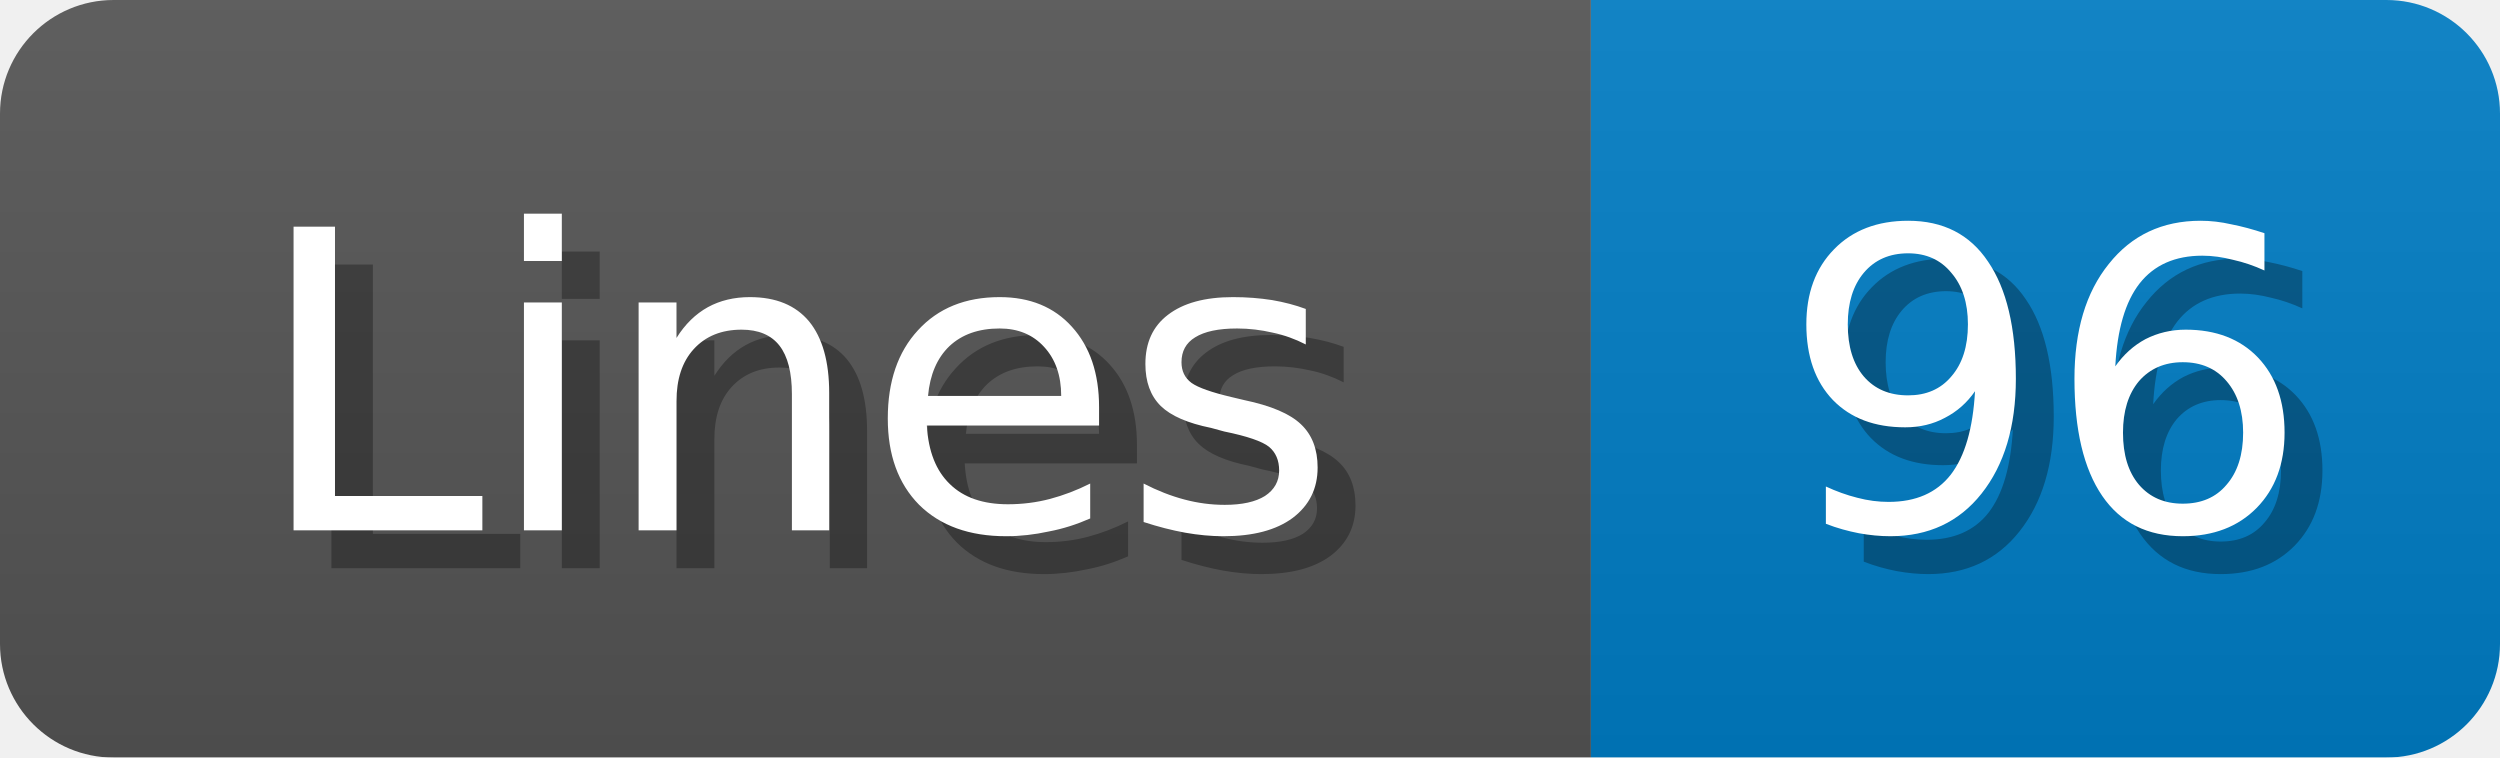
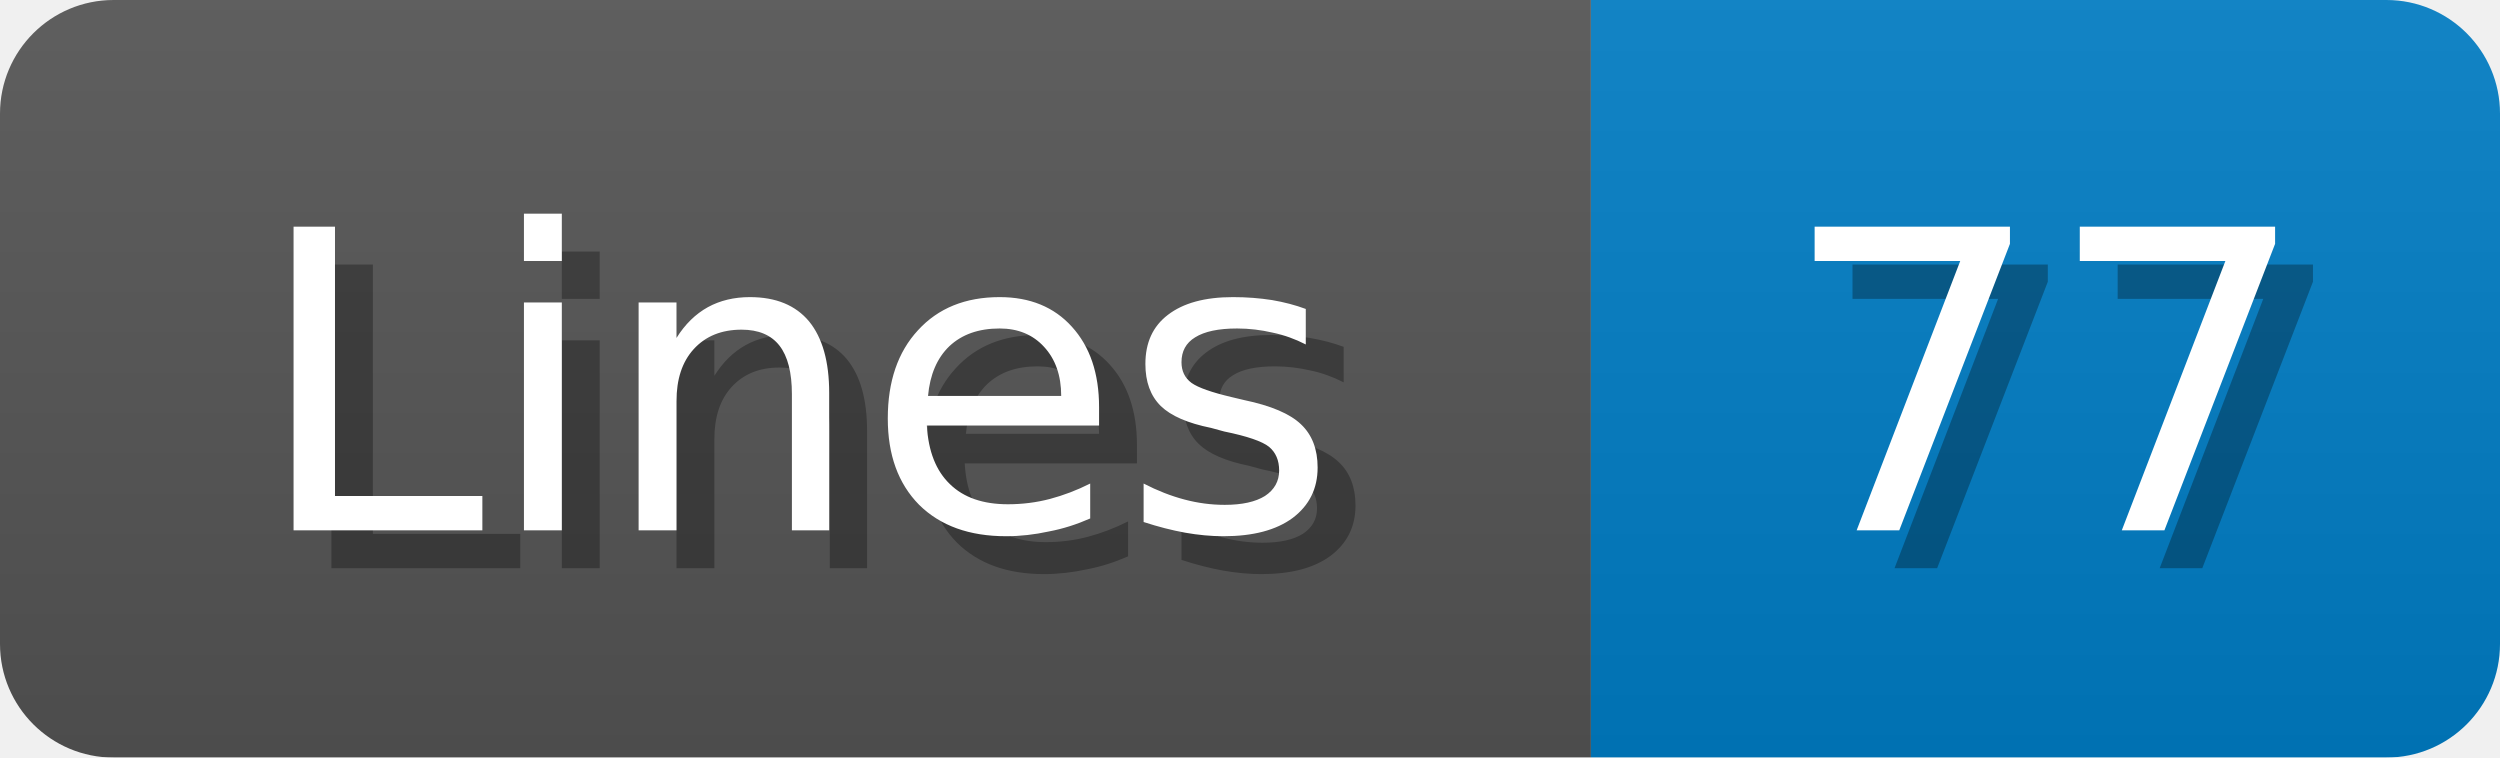
<svg xmlns="http://www.w3.org/2000/svg" width="66" height="20">
  <linearGradient id="b" x2="0" y2="100%">
    <stop offset="0" stop-color="#bbb" stop-opacity=".1" />
    <stop offset="1" stop-opacity=".1" />
  </linearGradient>
  <mask id="anybadge_1">
    <rect width="66" height="20" rx="3" fill="#fff" />
  </mask>
  <g mask="url(#anybadge_1)">
    <path fill="#555" d="M0 0h42v20H0z" />
    <path fill="#007ec6" d="M42 0h24v20H42z" />
    <path fill="url(#b)" d="M0 0h66v20H0z" />
  </g>
  <g fill="#fff" text-anchor="middle" font-family="DejaVu Sans,Verdana,Geneva,sans-serif" font-size="11">
    <text x="22.0" y="15" fill="#010101" fill-opacity=".3">Lines</text>
    <text x="21.0" y="14">Lines</text>
  </g>
  <g fill="#fff" text-anchor="middle" font-family="DejaVu Sans,Verdana,Geneva,sans-serif" font-size="11">
-     <text x="55.0" y="15" fill="#010101" fill-opacity=".3">96</text>
-     <text x="54.0" y="14">96</text>
+     <text x="55.0" y="15" fill="#010101" fill-opacity=".3">77</text>
+     <text x="54.0" y="14">77</text>
  </g>
</svg>
